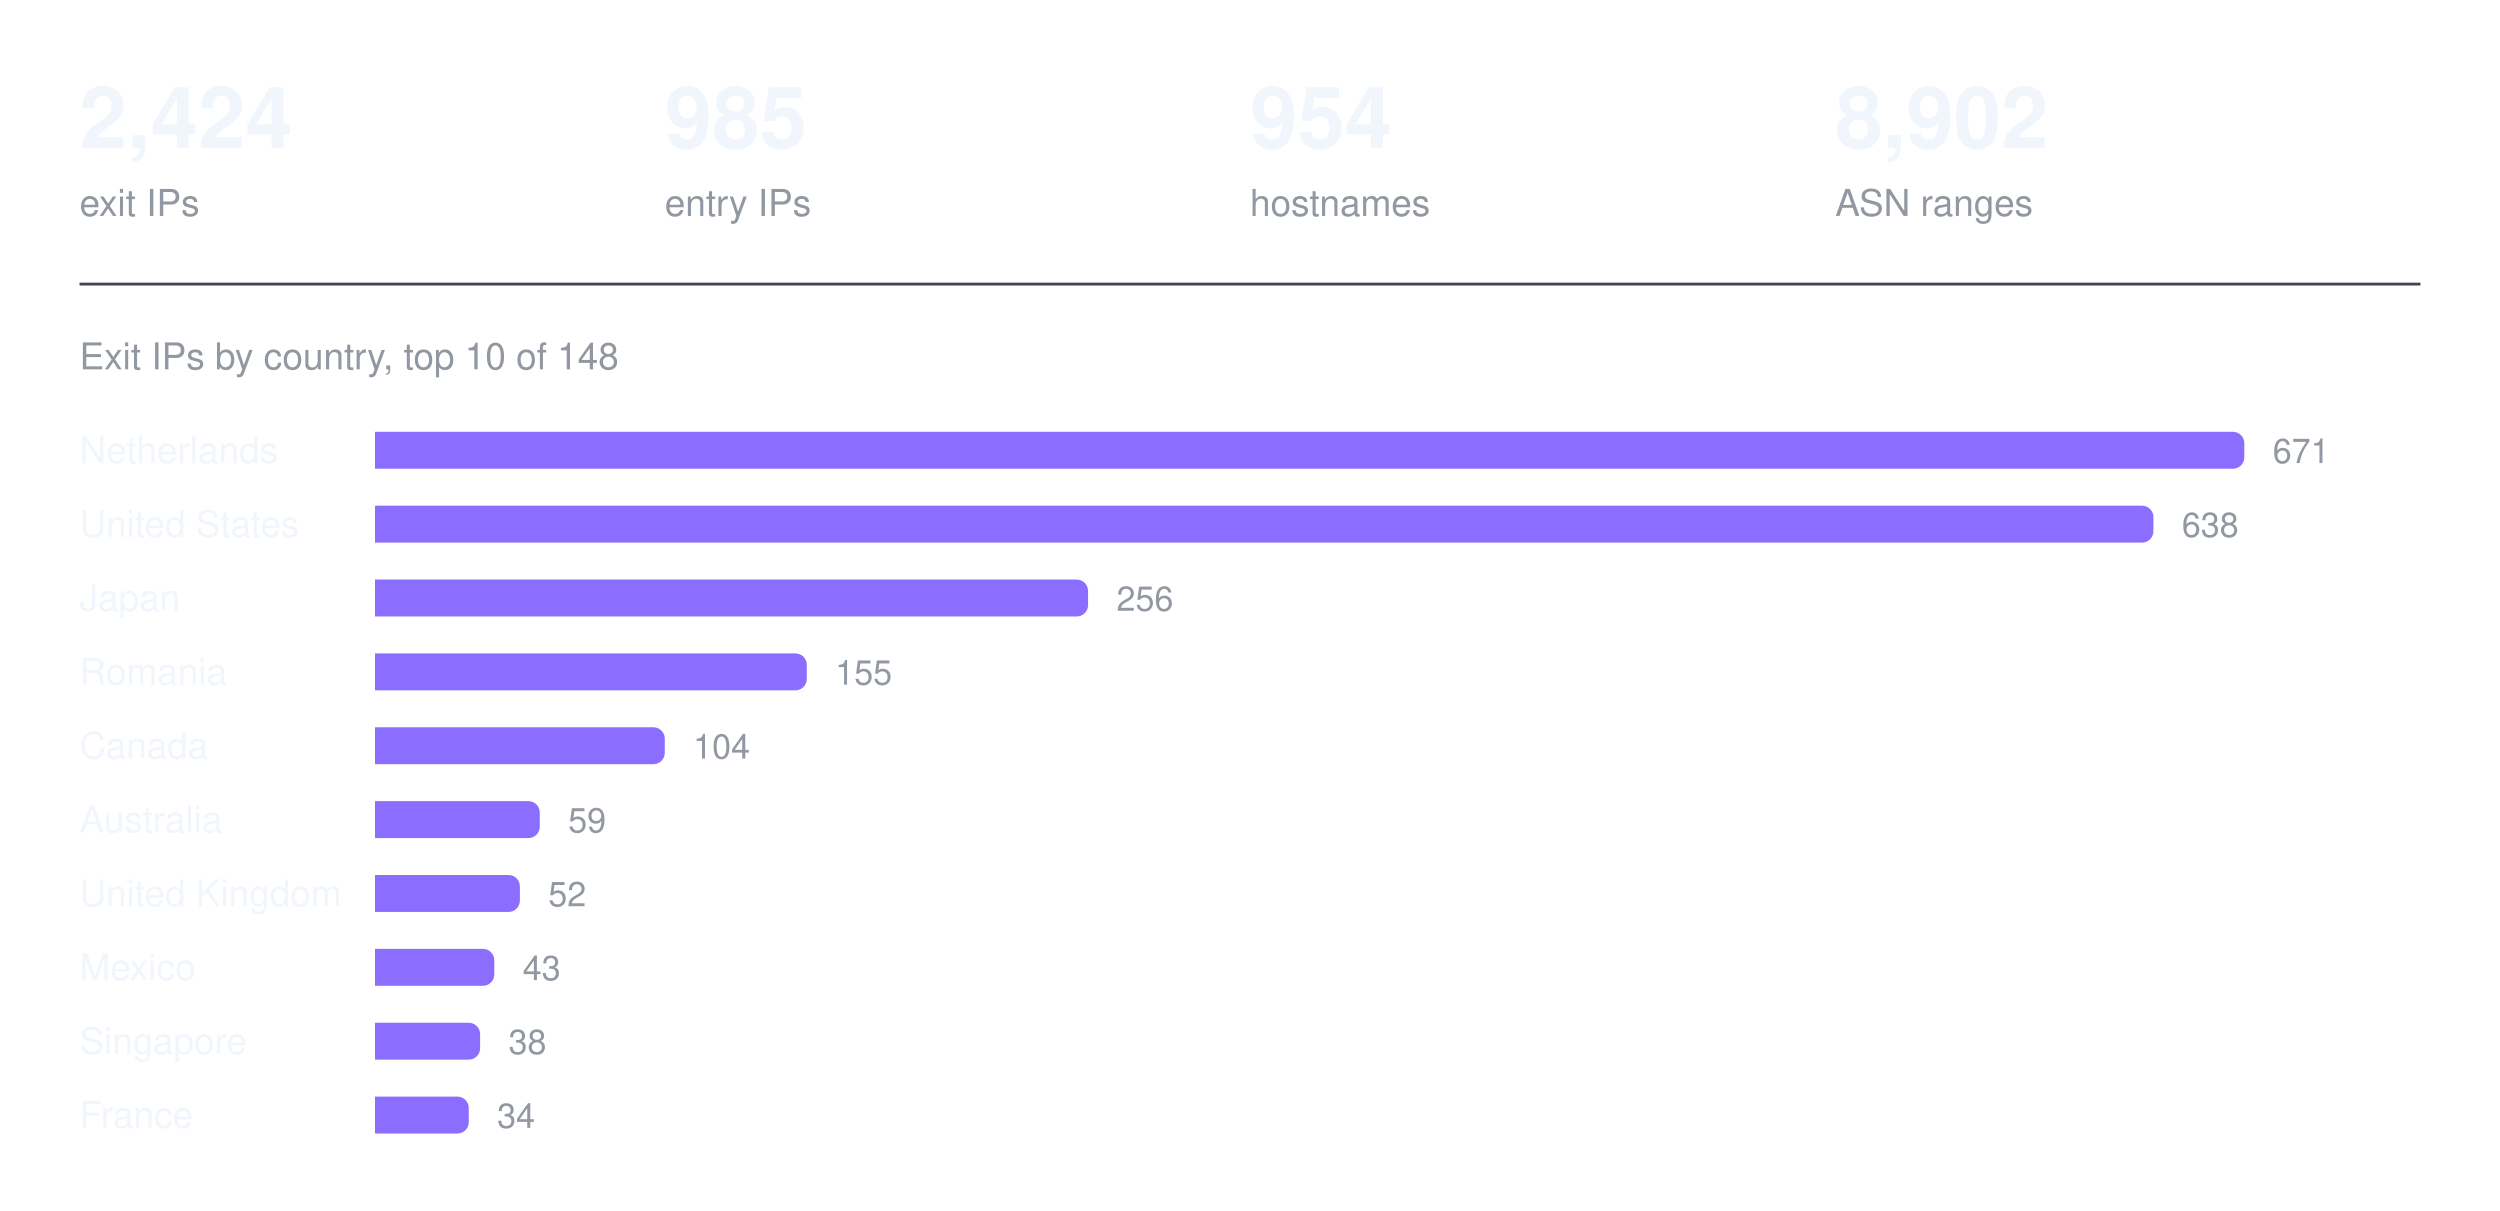
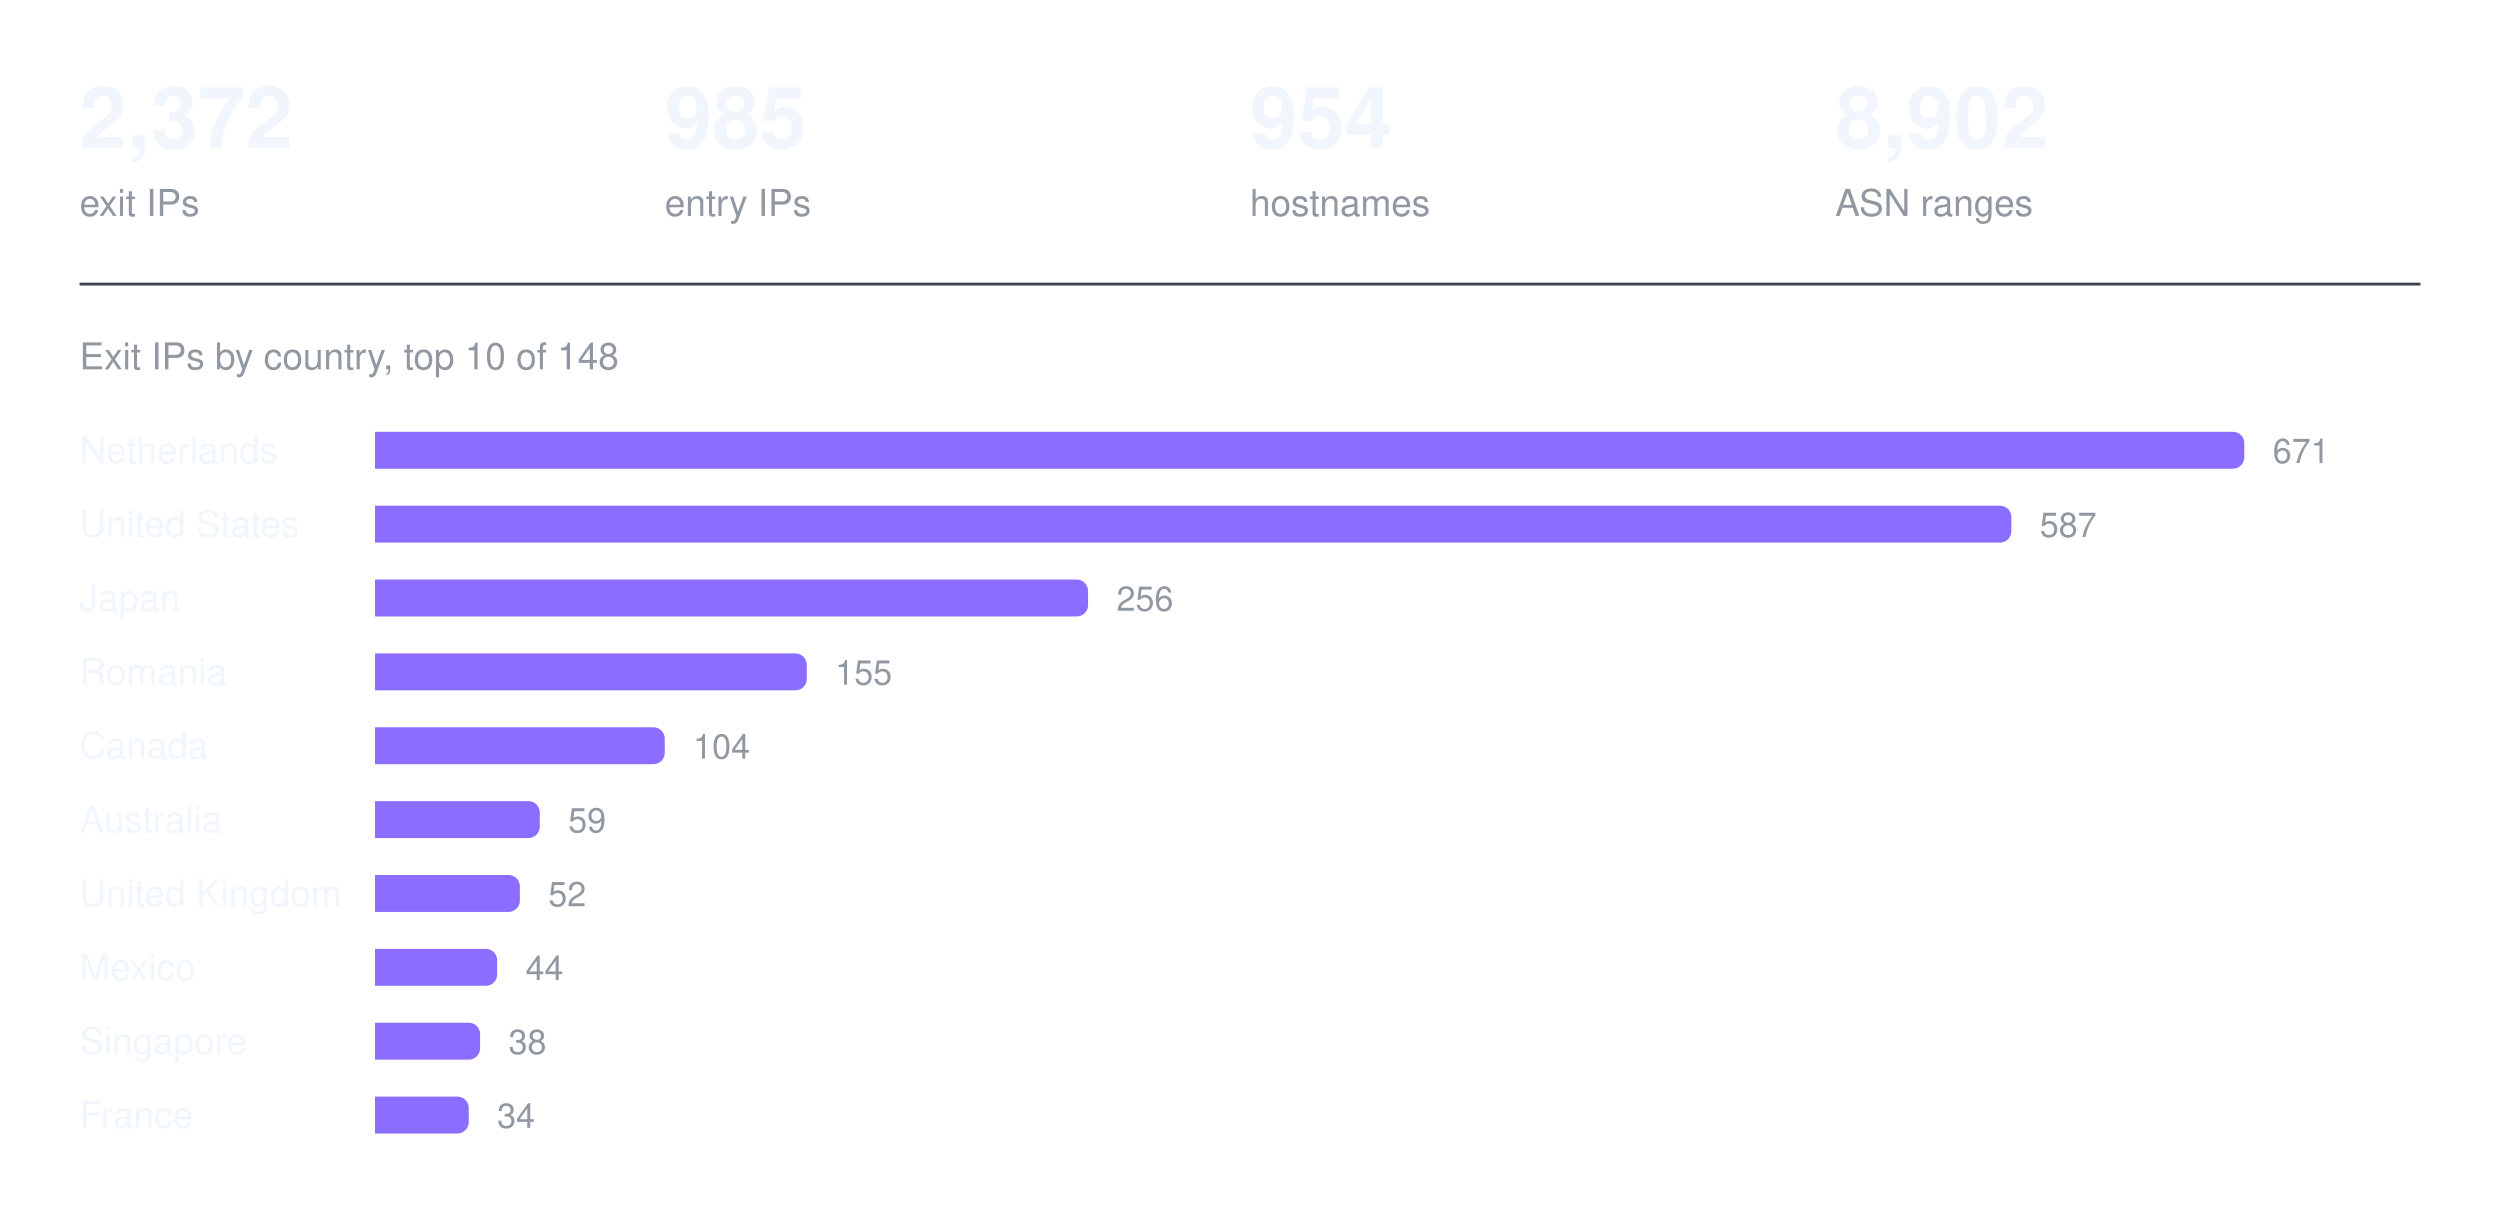
<svg xmlns="http://www.w3.org/2000/svg" width="880" height="426" viewBox="0 0 880 426" role="img" aria-label="Exit IPs by country, top 10 of 148">
-   <text x="28.0" y="52" fill="#f0f6fc" font-family="ui-sans-serif, -apple-system, Segoe UI, Helvetica, Arial, sans-serif" font-size="30" font-weight="600" text-anchor="start">2,424</text>
+   <text x="28.0" y="52" fill="#f0f6fc" font-family="ui-sans-serif, -apple-system, Segoe UI, Helvetica, Arial, sans-serif" font-size="30" font-weight="600" text-anchor="start">2,372</text>
  <text x="28.0" y="76" fill="#9198a1" font-family="ui-sans-serif, -apple-system, Segoe UI, Helvetica, Arial, sans-serif" font-size="13" font-weight="400" text-anchor="start">exit IPs</text>
  <text x="234.0" y="52" fill="#f0f6fc" font-family="ui-sans-serif, -apple-system, Segoe UI, Helvetica, Arial, sans-serif" font-size="30" font-weight="600" text-anchor="start">985</text>
  <text x="234.0" y="76" fill="#9198a1" font-family="ui-sans-serif, -apple-system, Segoe UI, Helvetica, Arial, sans-serif" font-size="13" font-weight="400" text-anchor="start">entry IPs</text>
  <text x="440.0" y="52" fill="#f0f6fc" font-family="ui-sans-serif, -apple-system, Segoe UI, Helvetica, Arial, sans-serif" font-size="30" font-weight="600" text-anchor="start">954</text>
  <text x="440.0" y="76" fill="#9198a1" font-family="ui-sans-serif, -apple-system, Segoe UI, Helvetica, Arial, sans-serif" font-size="13" font-weight="400" text-anchor="start">hostnames</text>
  <text x="646.0" y="52" fill="#f0f6fc" font-family="ui-sans-serif, -apple-system, Segoe UI, Helvetica, Arial, sans-serif" font-size="30" font-weight="600" text-anchor="start">8,902</text>
  <text x="646.0" y="76" fill="#9198a1" font-family="ui-sans-serif, -apple-system, Segoe UI, Helvetica, Arial, sans-serif" font-size="13" font-weight="400" text-anchor="start">ASN ranges</text>
  <line x1="28" y1="100" x2="852" y2="100" stroke="#3d444d" stroke-width="1" />
  <text x="28" y="130" fill="#9198a1" font-family="ui-sans-serif, -apple-system, Segoe UI, Helvetica, Arial, sans-serif" font-size="13" font-weight="400" text-anchor="start">Exit IPs by country, top 10 of 148</text>
  <text x="28" y="163" fill="#f0f6fc" font-family="ui-sans-serif, -apple-system, Segoe UI, Helvetica, Arial, sans-serif" font-size="13" font-weight="400" text-anchor="start">Netherlands</text>
  <g fill="#8b6dff">
    <path d="M132 152h654a4 4 0 0 1 4 4v5a4 4 0 0 1 -4 4h-654z" />
  </g>
  <text x="800" y="163" fill="#9198a1" font-family="ui-sans-serif, -apple-system, Segoe UI, Helvetica, Arial, sans-serif" font-size="12" font-weight="400" text-anchor="start">671</text>
  <text x="28" y="189" fill="#f0f6fc" font-family="ui-sans-serif, -apple-system, Segoe UI, Helvetica, Arial, sans-serif" font-size="13" font-weight="400" text-anchor="start">United States</text>
  <g fill="#8b6dff">
-     <path d="M132 178h622a4 4 0 0 1 4 4v5a4 4 0 0 1 -4 4h-622z" />
+     <path d="M132 178h572a4 4 0 0 1 4 4v5a4 4 0 0 1 -4 4h-572z" />
  </g>
-   <text x="768" y="189" fill="#9198a1" font-family="ui-sans-serif, -apple-system, Segoe UI, Helvetica, Arial, sans-serif" font-size="12" font-weight="400" text-anchor="start">638</text>
+   <text x="718" y="189" fill="#9198a1" font-family="ui-sans-serif, -apple-system, Segoe UI, Helvetica, Arial, sans-serif" font-size="12" font-weight="400" text-anchor="start">587</text>
  <text x="28" y="215" fill="#f0f6fc" font-family="ui-sans-serif, -apple-system, Segoe UI, Helvetica, Arial, sans-serif" font-size="13" font-weight="400" text-anchor="start">Japan</text>
  <g fill="#8b6dff">
    <path d="M132 204h247a4 4 0 0 1 4 4v5a4 4 0 0 1 -4 4h-247z" />
  </g>
  <text x="393" y="215" fill="#9198a1" font-family="ui-sans-serif, -apple-system, Segoe UI, Helvetica, Arial, sans-serif" font-size="12" font-weight="400" text-anchor="start">256</text>
  <text x="28" y="241" fill="#f0f6fc" font-family="ui-sans-serif, -apple-system, Segoe UI, Helvetica, Arial, sans-serif" font-size="13" font-weight="400" text-anchor="start">Romania</text>
  <g fill="#8b6dff">
    <path d="M132 230h148a4 4 0 0 1 4 4v5a4 4 0 0 1 -4 4h-148z" />
  </g>
  <text x="294" y="241" fill="#9198a1" font-family="ui-sans-serif, -apple-system, Segoe UI, Helvetica, Arial, sans-serif" font-size="12" font-weight="400" text-anchor="start">155</text>
  <text x="28" y="267" fill="#f0f6fc" font-family="ui-sans-serif, -apple-system, Segoe UI, Helvetica, Arial, sans-serif" font-size="13" font-weight="400" text-anchor="start">Canada</text>
  <g fill="#8b6dff">
    <path d="M132 256h98a4 4 0 0 1 4 4v5a4 4 0 0 1 -4 4h-98z" />
  </g>
  <text x="244" y="267" fill="#9198a1" font-family="ui-sans-serif, -apple-system, Segoe UI, Helvetica, Arial, sans-serif" font-size="12" font-weight="400" text-anchor="start">104</text>
  <text x="28" y="293" fill="#f0f6fc" font-family="ui-sans-serif, -apple-system, Segoe UI, Helvetica, Arial, sans-serif" font-size="13" font-weight="400" text-anchor="start">Australia</text>
  <g fill="#8b6dff">
    <path d="M132 282h54a4 4 0 0 1 4 4v5a4 4 0 0 1 -4 4h-54z" />
  </g>
  <text x="200" y="293" fill="#9198a1" font-family="ui-sans-serif, -apple-system, Segoe UI, Helvetica, Arial, sans-serif" font-size="12" font-weight="400" text-anchor="start">59</text>
  <text x="28" y="319" fill="#f0f6fc" font-family="ui-sans-serif, -apple-system, Segoe UI, Helvetica, Arial, sans-serif" font-size="13" font-weight="400" text-anchor="start">United Kingdom</text>
  <g fill="#8b6dff">
    <path d="M132 308h47a4 4 0 0 1 4 4v5a4 4 0 0 1 -4 4h-47z" />
  </g>
  <text x="193" y="319" fill="#9198a1" font-family="ui-sans-serif, -apple-system, Segoe UI, Helvetica, Arial, sans-serif" font-size="12" font-weight="400" text-anchor="start">52</text>
  <text x="28" y="345" fill="#f0f6fc" font-family="ui-sans-serif, -apple-system, Segoe UI, Helvetica, Arial, sans-serif" font-size="13" font-weight="400" text-anchor="start">Mexico</text>
  <g fill="#8b6dff">
-     <path d="M132 334h38a4 4 0 0 1 4 4v5a4 4 0 0 1 -4 4h-38z" />
+     <path d="M132 334h39a4 4 0 0 1 4 4v5a4 4 0 0 1 -4 4h-39z" />
  </g>
-   <text x="184" y="345" fill="#9198a1" font-family="ui-sans-serif, -apple-system, Segoe UI, Helvetica, Arial, sans-serif" font-size="12" font-weight="400" text-anchor="start">43</text>
+   <text x="185" y="345" fill="#9198a1" font-family="ui-sans-serif, -apple-system, Segoe UI, Helvetica, Arial, sans-serif" font-size="12" font-weight="400" text-anchor="start">44</text>
  <text x="28" y="371" fill="#f0f6fc" font-family="ui-sans-serif, -apple-system, Segoe UI, Helvetica, Arial, sans-serif" font-size="13" font-weight="400" text-anchor="start">Singapore</text>
  <g fill="#8b6dff">
    <path d="M132 360h33a4 4 0 0 1 4 4v5a4 4 0 0 1 -4 4h-33z" />
  </g>
  <text x="179" y="371" fill="#9198a1" font-family="ui-sans-serif, -apple-system, Segoe UI, Helvetica, Arial, sans-serif" font-size="12" font-weight="400" text-anchor="start">38</text>
  <text x="28" y="397" fill="#f0f6fc" font-family="ui-sans-serif, -apple-system, Segoe UI, Helvetica, Arial, sans-serif" font-size="13" font-weight="400" text-anchor="start">France</text>
  <g fill="#8b6dff">
    <path d="M132 386h29a4 4 0 0 1 4 4v5a4 4 0 0 1 -4 4h-29z" />
  </g>
  <text x="175" y="397" fill="#9198a1" font-family="ui-sans-serif, -apple-system, Segoe UI, Helvetica, Arial, sans-serif" font-size="12" font-weight="400" text-anchor="start">34</text>
</svg>
